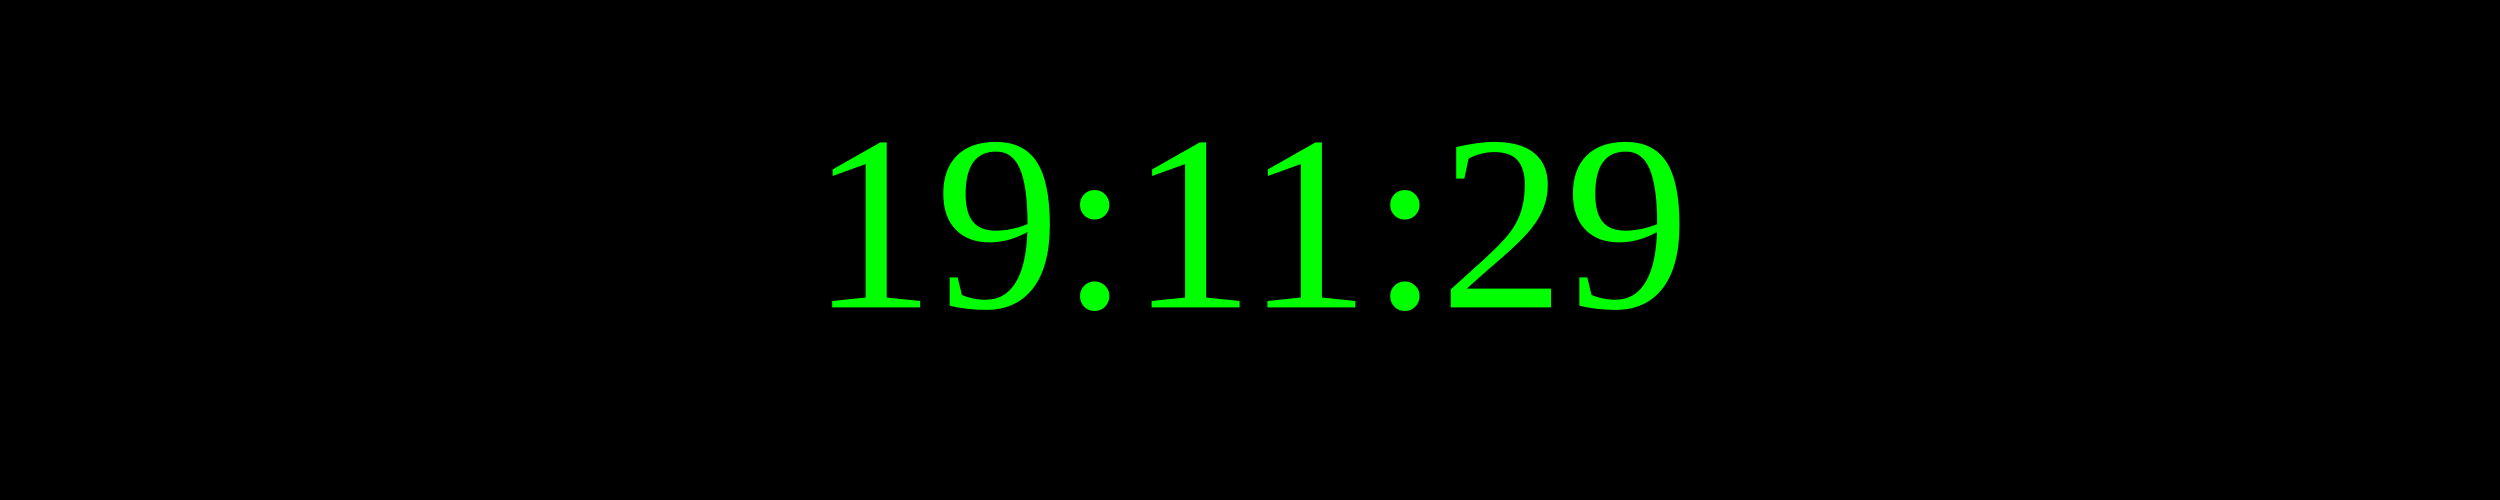
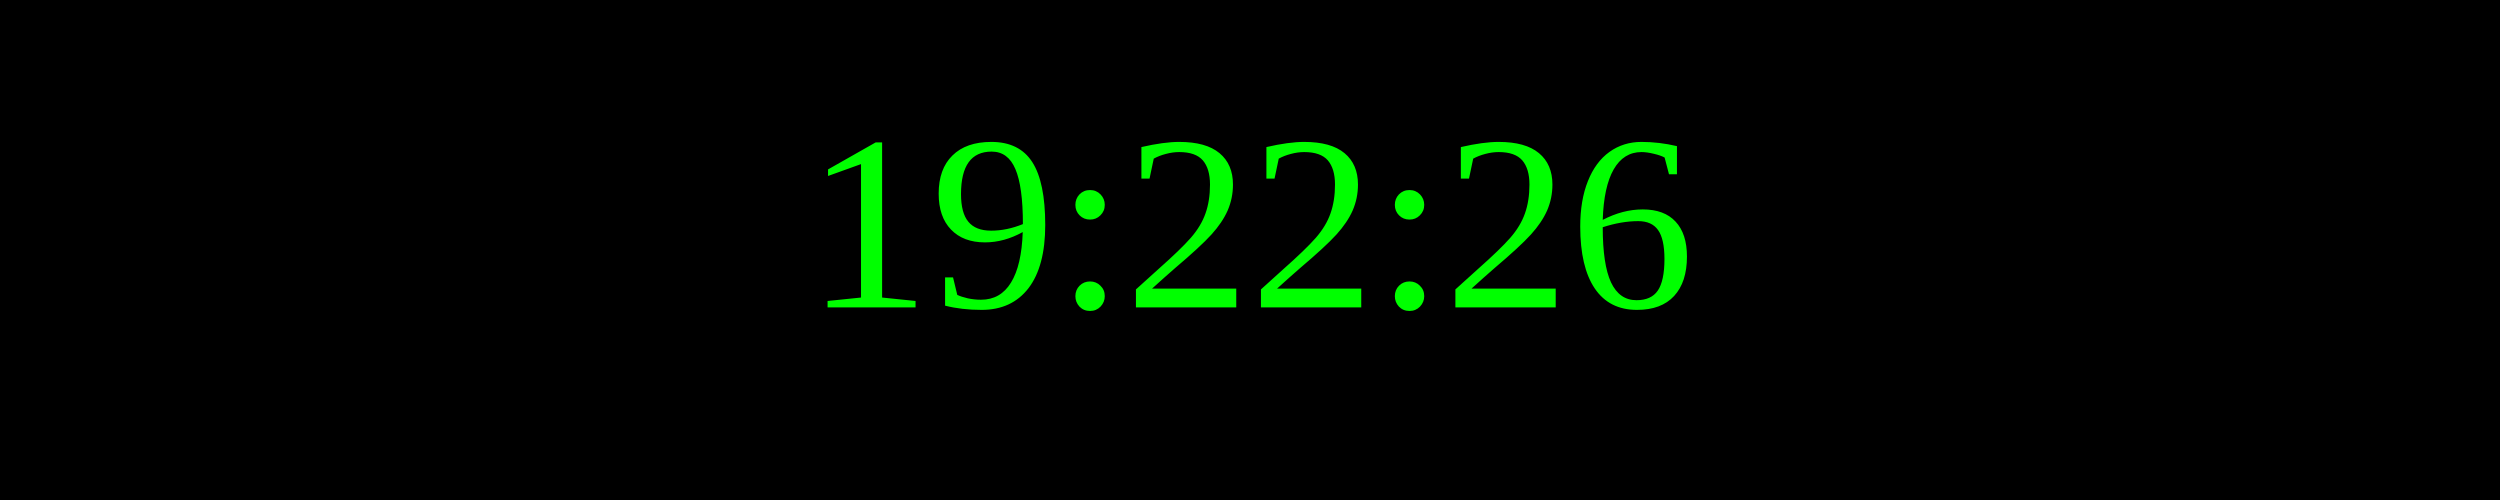
<svg xmlns="http://www.w3.org/2000/svg" width="250" height="50">
  <rect width="100%" height="100%" fill="black" />
  <text x="50%" y="50%" font-size="25" fill="lime" text-anchor="middle" dominant-baseline="middle">
- 19:11:29
+ 19:22:26
</text>
</svg>
